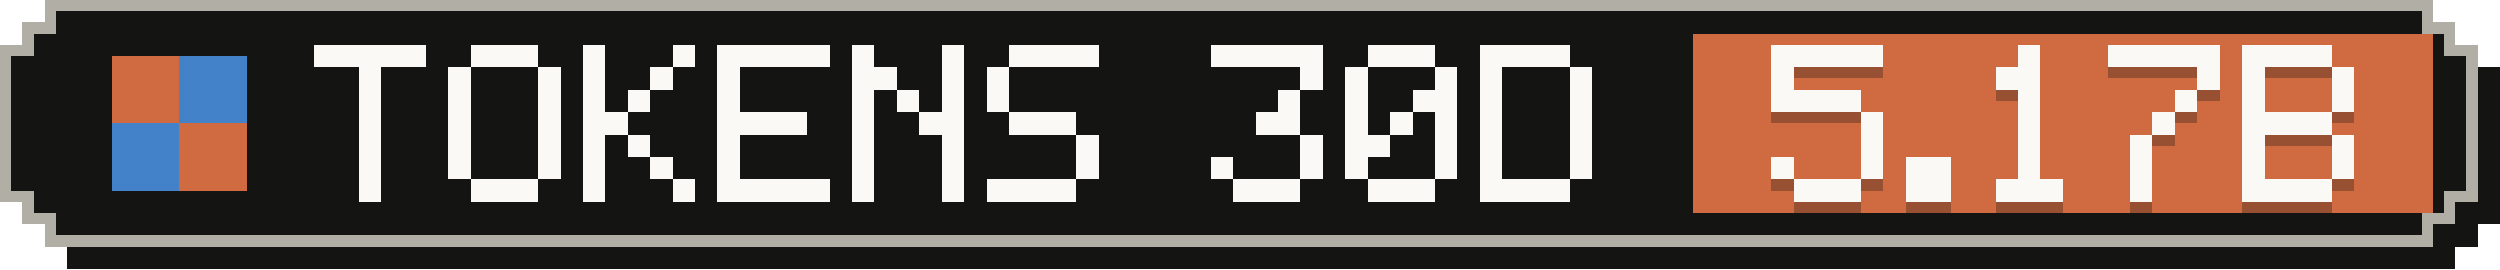
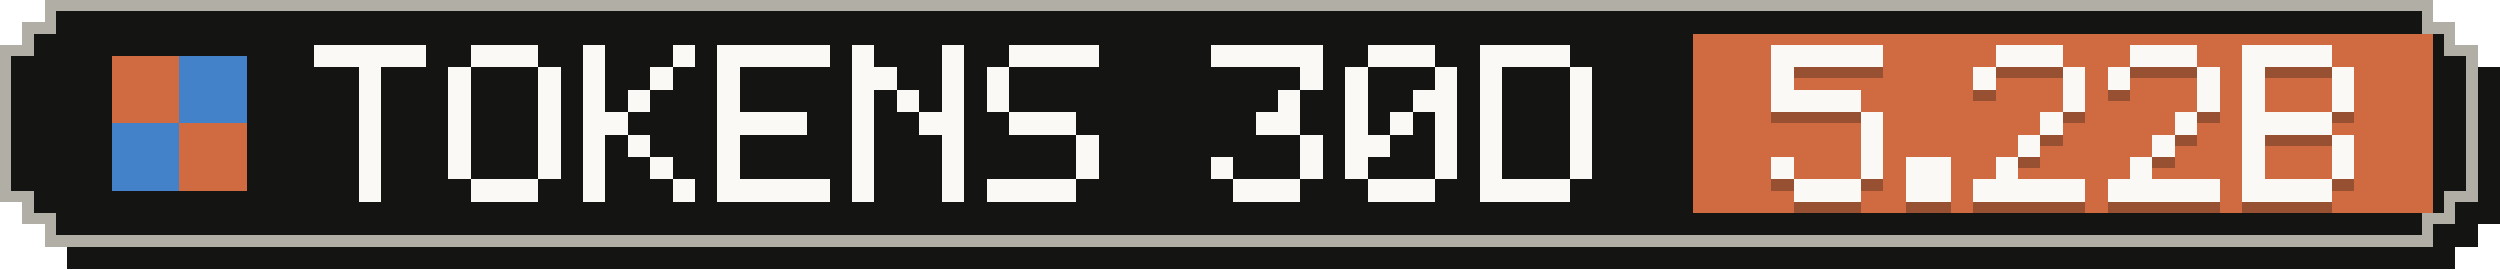
- <svg xmlns="http://www.w3.org/2000/svg" width="223" height="24" viewBox="0 0 223 24" role="img" aria-label="Tokens, last 30 days: 5.17B">
+ <svg xmlns="http://www.w3.org/2000/svg" width="223" height="24" viewBox="0 0 223 24" role="img" aria-label="Tokens, last 30 days: 5.22B">
  <g shape-rendering="crispEdges">
    <path fill="#141413" d="M6,2 H219 V4 H221 V6 H223 V20 H221 V22 H219 V24 H6 V22 H4 V20 H2 V6 H4 V4 H6 Z" />
    <path fill="#b0aea5" d="M4,0 H217 V2 H219 V4 H221 V18 H219 V20 H217 V22 H4 V20 H2 V18 H0 V4 H2 V2 H4 Z" />
    <path fill="#141413" d="M5,1 H216 V3 H218 V5 H220 V17 H218 V19 H216 V21 H5 V19 H3 V17 H1 V5 H3 V3 H5 Z" />
    <rect fill="#d06a41" x="151" y="3" width="66" height="16" />
    <g fill="#d06a41">
      <rect x="10" y="5" width="6" height="6" />
      <rect x="16" y="11" width="6" height="6" />
    </g>
    <g fill="#4382c9">
      <rect x="16" y="5" width="6" height="6" />
      <rect x="10" y="11" width="6" height="6" />
    </g>
    <g fill="#faf9f5">
      <rect x="28" y="4" width="10" height="2" />
      <rect x="32" y="6" width="2" height="2" />
      <rect x="32" y="8" width="2" height="2" />
      <rect x="32" y="10" width="2" height="2" />
      <rect x="32" y="12" width="2" height="2" />
      <rect x="32" y="14" width="2" height="2" />
      <rect x="32" y="16" width="2" height="2" />
      <rect x="42" y="4" width="6" height="2" />
      <rect x="40" y="6" width="2" height="2" />
      <rect x="48" y="6" width="2" height="2" />
      <rect x="40" y="8" width="2" height="2" />
      <rect x="48" y="8" width="2" height="2" />
      <rect x="40" y="10" width="2" height="2" />
      <rect x="48" y="10" width="2" height="2" />
      <rect x="40" y="12" width="2" height="2" />
      <rect x="48" y="12" width="2" height="2" />
      <rect x="40" y="14" width="2" height="2" />
      <rect x="48" y="14" width="2" height="2" />
      <rect x="42" y="16" width="6" height="2" />
      <rect x="52" y="4" width="2" height="2" />
      <rect x="60" y="4" width="2" height="2" />
      <rect x="52" y="6" width="2" height="2" />
      <rect x="58" y="6" width="2" height="2" />
      <rect x="52" y="8" width="2" height="2" />
      <rect x="56" y="8" width="2" height="2" />
      <rect x="52" y="10" width="4" height="2" />
      <rect x="52" y="12" width="2" height="2" />
      <rect x="56" y="12" width="2" height="2" />
      <rect x="52" y="14" width="2" height="2" />
      <rect x="58" y="14" width="2" height="2" />
      <rect x="52" y="16" width="2" height="2" />
      <rect x="60" y="16" width="2" height="2" />
      <rect x="64" y="4" width="10" height="2" />
      <rect x="64" y="6" width="2" height="2" />
      <rect x="64" y="8" width="2" height="2" />
      <rect x="64" y="10" width="8" height="2" />
      <rect x="64" y="12" width="2" height="2" />
      <rect x="64" y="14" width="2" height="2" />
      <rect x="64" y="16" width="10" height="2" />
      <rect x="76" y="4" width="2" height="2" />
      <rect x="84" y="4" width="2" height="2" />
      <rect x="76" y="6" width="4" height="2" />
      <rect x="84" y="6" width="2" height="2" />
      <rect x="76" y="8" width="2" height="2" />
      <rect x="80" y="8" width="2" height="2" />
      <rect x="84" y="8" width="2" height="2" />
      <rect x="76" y="10" width="2" height="2" />
      <rect x="82" y="10" width="4" height="2" />
      <rect x="76" y="12" width="2" height="2" />
      <rect x="84" y="12" width="2" height="2" />
      <rect x="76" y="14" width="2" height="2" />
      <rect x="84" y="14" width="2" height="2" />
      <rect x="76" y="16" width="2" height="2" />
      <rect x="84" y="16" width="2" height="2" />
      <rect x="90" y="4" width="8" height="2" />
      <rect x="88" y="6" width="2" height="2" />
      <rect x="88" y="8" width="2" height="2" />
      <rect x="90" y="10" width="6" height="2" />
      <rect x="96" y="12" width="2" height="2" />
      <rect x="96" y="14" width="2" height="2" />
      <rect x="88" y="16" width="8" height="2" />
      <rect x="108" y="4" width="10" height="2" />
      <rect x="116" y="6" width="2" height="2" />
      <rect x="114" y="8" width="2" height="2" />
      <rect x="112" y="10" width="4" height="2" />
      <rect x="116" y="12" width="2" height="2" />
      <rect x="108" y="14" width="2" height="2" />
      <rect x="116" y="14" width="2" height="2" />
      <rect x="110" y="16" width="6" height="2" />
      <rect x="122" y="4" width="6" height="2" />
      <rect x="120" y="6" width="2" height="2" />
      <rect x="128" y="6" width="2" height="2" />
      <rect x="120" y="8" width="2" height="2" />
      <rect x="126" y="8" width="4" height="2" />
      <rect x="120" y="10" width="2" height="2" />
      <rect x="124" y="10" width="2" height="2" />
      <rect x="128" y="10" width="2" height="2" />
      <rect x="120" y="12" width="4" height="2" />
      <rect x="128" y="12" width="2" height="2" />
      <rect x="120" y="14" width="2" height="2" />
      <rect x="128" y="14" width="2" height="2" />
      <rect x="122" y="16" width="6" height="2" />
      <rect x="132" y="4" width="8" height="2" />
      <rect x="132" y="6" width="2" height="2" />
      <rect x="140" y="6" width="2" height="2" />
      <rect x="132" y="8" width="2" height="2" />
      <rect x="140" y="8" width="2" height="2" />
      <rect x="132" y="10" width="2" height="2" />
      <rect x="140" y="10" width="2" height="2" />
      <rect x="132" y="12" width="2" height="2" />
      <rect x="140" y="12" width="2" height="2" />
      <rect x="132" y="14" width="2" height="2" />
      <rect x="140" y="14" width="2" height="2" />
      <rect x="132" y="16" width="8" height="2" />
    </g>
    <g fill="#141413" fill-opacity=".3">
      <rect x="158" y="5" width="10" height="2" />
      <rect x="158" y="7" width="2" height="2" />
      <rect x="158" y="9" width="8" height="2" />
      <rect x="166" y="11" width="2" height="2" />
      <rect x="166" y="13" width="2" height="2" />
      <rect x="158" y="15" width="2" height="2" />
      <rect x="166" y="15" width="2" height="2" />
      <rect x="160" y="17" width="6" height="2" />
      <rect x="170" y="15" width="4" height="2" />
      <rect x="170" y="17" width="4" height="2" />
-       <rect x="180" y="5" width="2" height="2" />
-       <rect x="178" y="7" width="4" height="2" />
-       <rect x="180" y="9" width="2" height="2" />
-       <rect x="180" y="11" width="2" height="2" />
+       <rect x="178" y="5" width="6" height="2" />
+       <rect x="176" y="7" width="2" height="2" />
+       <rect x="184" y="7" width="2" height="2" />
+       <rect x="184" y="9" width="2" height="2" />
+       <rect x="182" y="11" width="2" height="2" />
      <rect x="180" y="13" width="2" height="2" />
-       <rect x="180" y="15" width="2" height="2" />
-       <rect x="178" y="17" width="6" height="2" />
-       <rect x="188" y="5" width="10" height="2" />
+       <rect x="178" y="15" width="2" height="2" />
+       <rect x="176" y="17" width="10" height="2" />
+       <rect x="190" y="5" width="6" height="2" />
+       <rect x="188" y="7" width="2" height="2" />
      <rect x="196" y="7" width="2" height="2" />
-       <rect x="194" y="9" width="2" height="2" />
-       <rect x="192" y="11" width="2" height="2" />
-       <rect x="190" y="13" width="2" height="2" />
+       <rect x="196" y="9" width="2" height="2" />
+       <rect x="194" y="11" width="2" height="2" />
+       <rect x="192" y="13" width="2" height="2" />
      <rect x="190" y="15" width="2" height="2" />
-       <rect x="190" y="17" width="2" height="2" />
+       <rect x="188" y="17" width="10" height="2" />
      <rect x="200" y="5" width="8" height="2" />
      <rect x="200" y="7" width="2" height="2" />
      <rect x="208" y="7" width="2" height="2" />
      <rect x="200" y="9" width="2" height="2" />
      <rect x="208" y="9" width="2" height="2" />
      <rect x="200" y="11" width="8" height="2" />
      <rect x="200" y="13" width="2" height="2" />
      <rect x="208" y="13" width="2" height="2" />
      <rect x="200" y="15" width="2" height="2" />
      <rect x="208" y="15" width="2" height="2" />
      <rect x="200" y="17" width="8" height="2" />
    </g>
    <g fill="#faf9f5">
      <rect x="158" y="4" width="10" height="2" />
      <rect x="158" y="6" width="2" height="2" />
      <rect x="158" y="8" width="8" height="2" />
      <rect x="166" y="10" width="2" height="2" />
      <rect x="166" y="12" width="2" height="2" />
      <rect x="158" y="14" width="2" height="2" />
      <rect x="166" y="14" width="2" height="2" />
      <rect x="160" y="16" width="6" height="2" />
      <rect x="170" y="14" width="4" height="2" />
      <rect x="170" y="16" width="4" height="2" />
-       <rect x="180" y="4" width="2" height="2" />
-       <rect x="178" y="6" width="4" height="2" />
-       <rect x="180" y="8" width="2" height="2" />
-       <rect x="180" y="10" width="2" height="2" />
+       <rect x="178" y="4" width="6" height="2" />
+       <rect x="176" y="6" width="2" height="2" />
+       <rect x="184" y="6" width="2" height="2" />
+       <rect x="184" y="8" width="2" height="2" />
+       <rect x="182" y="10" width="2" height="2" />
      <rect x="180" y="12" width="2" height="2" />
-       <rect x="180" y="14" width="2" height="2" />
-       <rect x="178" y="16" width="6" height="2" />
-       <rect x="188" y="4" width="10" height="2" />
+       <rect x="178" y="14" width="2" height="2" />
+       <rect x="176" y="16" width="10" height="2" />
+       <rect x="190" y="4" width="6" height="2" />
+       <rect x="188" y="6" width="2" height="2" />
      <rect x="196" y="6" width="2" height="2" />
-       <rect x="194" y="8" width="2" height="2" />
-       <rect x="192" y="10" width="2" height="2" />
-       <rect x="190" y="12" width="2" height="2" />
+       <rect x="196" y="8" width="2" height="2" />
+       <rect x="194" y="10" width="2" height="2" />
+       <rect x="192" y="12" width="2" height="2" />
      <rect x="190" y="14" width="2" height="2" />
-       <rect x="190" y="16" width="2" height="2" />
+       <rect x="188" y="16" width="10" height="2" />
      <rect x="200" y="4" width="8" height="2" />
      <rect x="200" y="6" width="2" height="2" />
      <rect x="208" y="6" width="2" height="2" />
      <rect x="200" y="8" width="2" height="2" />
      <rect x="208" y="8" width="2" height="2" />
      <rect x="200" y="10" width="8" height="2" />
      <rect x="200" y="12" width="2" height="2" />
      <rect x="208" y="12" width="2" height="2" />
      <rect x="200" y="14" width="2" height="2" />
      <rect x="208" y="14" width="2" height="2" />
      <rect x="200" y="16" width="8" height="2" />
    </g>
  </g>
</svg>
